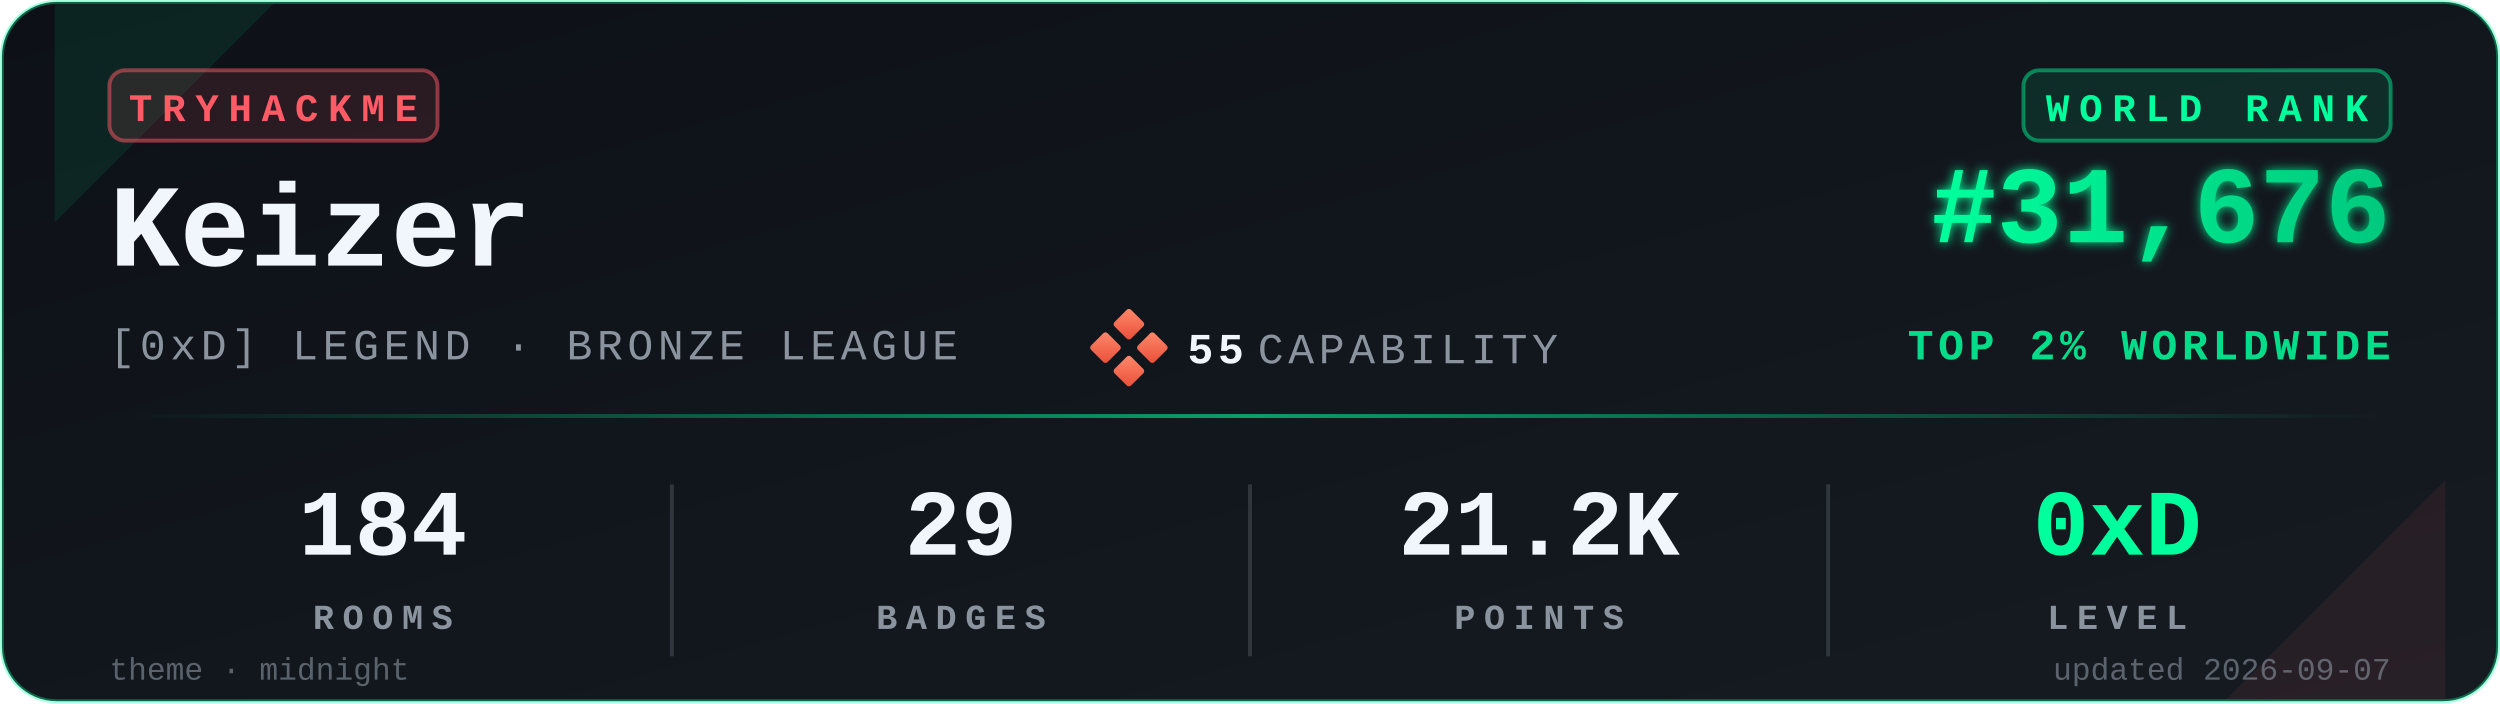
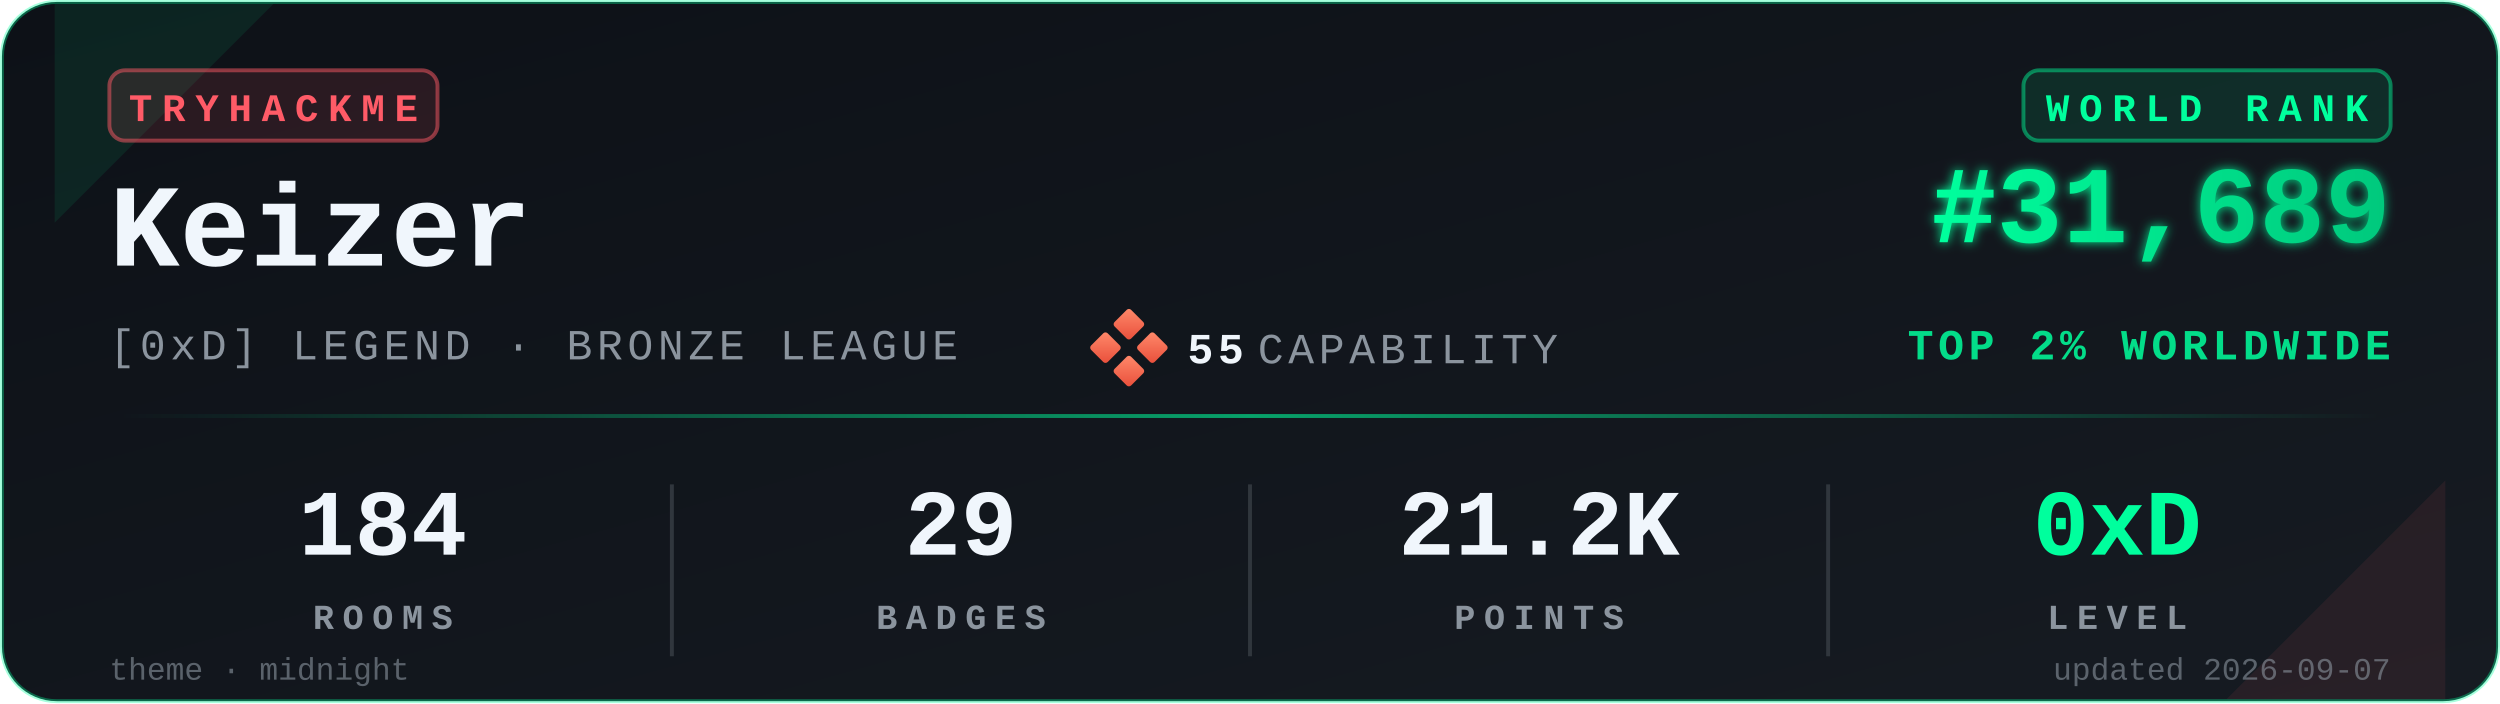
<svg xmlns="http://www.w3.org/2000/svg" viewBox="0 0 640 180" width="640" height="180" role="img" aria-label="TryHackMe stats for Keizer">
  <defs>
    <linearGradient id="bgGrad" x1="0" y1="0" x2="1" y2="1">
      <stop offset="0%" stop-color="#0d1117" />
      <stop offset="100%" stop-color="#161b22" />
    </linearGradient>
    <linearGradient id="rankGrad" x1="0" y1="0" x2="1" y2="0">
      <stop offset="0%" stop-color="#00FF9D" />
      <stop offset="100%" stop-color="#00C97D" />
    </linearGradient>
    <linearGradient id="accentGrad" x1="0" y1="0" x2="1" y2="0">
      <stop offset="0%" stop-color="#00FF9D" stop-opacity="0" />
      <stop offset="50%" stop-color="#00FF9D" stop-opacity="0.6" />
      <stop offset="100%" stop-color="#00FF9D" stop-opacity="0" />
    </linearGradient>
    <linearGradient id="capGrad" x1="0" y1="0" x2="1" y2="1">
      <stop offset="0%" stop-color="#ff8a6b" />
      <stop offset="100%" stop-color="#e94e3a" />
    </linearGradient>
    <filter id="glow" x="-20%" y="-20%" width="140%" height="140%">
      <feGaussianBlur stdDeviation="1.4" result="b" />
      <feMerge>
        <feMergeNode in="b" />
        <feMergeNode in="SourceGraphic" />
      </feMerge>
    </filter>
  </defs>
  <rect x="0.5" y="0.5" width="639" height="179" rx="14" ry="14" fill="url(#bgGrad)" stroke="#00FF9D" stroke-opacity="0.35" stroke-width="1" />
  <path d="M 14,1 L 70,1 L 14,57 Z" fill="#00FF9D" opacity="0.08" />
  <path d="M 626,179 L 570,179 L 626,123 Z" fill="#FF5B67" opacity="0.08" />
  <g transform="translate(28,18)">
    <rect x="0" y="0" width="84" height="18" rx="4" ry="4" fill="#FF5B67" fill-opacity="0.12" stroke="#FF5B67" stroke-opacity="0.5" />
    <text x="42" y="13" fill="#FF5B67" font-family="ui-monospace,'SF Mono','Menlo','Cascadia Code','Consolas','Liberation Mono',monospace" font-size="10" font-weight="700" letter-spacing="2.5" text-anchor="middle">TRYHACKME</text>
  </g>
  <text x="28" y="68" fill="#f0f6fc" font-family="ui-monospace,'SF Mono','Menlo','Cascadia Code','Consolas','Liberation Mono',monospace" font-size="30" font-weight="700">Keizer</text>
  <text x="28" y="92" fill="#8b949e" font-family="ui-monospace,'SF Mono','Menlo','Cascadia Code','Consolas','Liberation Mono',monospace" font-size="11" font-weight="500" letter-spacing="1.2">[0xD] LEGEND · BRONZE LEAGUE</text>
  <g transform="translate(280,80)">
    <rect x="6" y="0" width="6" height="6" rx="0.8" fill="url(#capGrad)" transform="rotate(45 9 3)" />
    <rect x="0" y="6" width="6" height="6" rx="0.8" fill="url(#capGrad)" transform="rotate(45 3 9)" />
    <rect x="12" y="6" width="6" height="6" rx="0.8" fill="url(#capGrad)" transform="rotate(45 15 9)" />
    <rect x="6" y="12" width="6" height="6" rx="0.8" fill="url(#capGrad)" transform="rotate(45 9 15)" />
    <text x="24" y="13" fill="#f0f6fc" font-family="ui-monospace,'SF Mono','Menlo','Cascadia Code','Consolas','Liberation Mono',monospace" font-size="11" font-weight="700" letter-spacing="1.2">55</text>
    <text x="42" y="13" fill="#8b949e" font-family="ui-monospace,'SF Mono','Menlo','Cascadia Code','Consolas','Liberation Mono',monospace" font-size="11" font-weight="500" letter-spacing="1.2">CAPABILITY</text>
  </g>
  <g transform="translate(612,18)">
    <rect x="-94" y="0" width="94" height="18" rx="4" ry="4" fill="#00FF9D" fill-opacity="0.10" stroke="#00FF9D" stroke-opacity="0.45" />
    <text x="-47" y="13" fill="#00FF9D" font-family="ui-monospace,'SF Mono','Menlo','Cascadia Code','Consolas','Liberation Mono',monospace" font-size="10" font-weight="700" letter-spacing="2.5" text-anchor="middle">WORLD RANK</text>
  </g>
-   <text x="612" y="62" fill="url(#rankGrad)" font-family="ui-monospace,'SF Mono','Menlo','Cascadia Code','Consolas','Liberation Mono',monospace" font-size="28" font-weight="700" text-anchor="end" filter="url(#glow)">#31,676</text>
+   <text x="612" y="62" fill="url(#rankGrad)" font-family="ui-monospace,'SF Mono','Menlo','Cascadia Code','Consolas','Liberation Mono',monospace" font-size="28" font-weight="700" text-anchor="end" filter="url(#glow)">#31,689</text>
  <text x="612" y="92" fill="#00FF9D" fill-opacity="0.85" font-family="ui-monospace,'SF Mono','Menlo','Cascadia Code','Consolas','Liberation Mono',monospace" font-size="11" font-weight="600" letter-spacing="1.2" text-anchor="end">TOP 2% WORLDWIDE</text>
  <rect x="28" y="106" width="584" height="1" fill="url(#accentGrad)" />
  <g font-family="ui-monospace,'SF Mono','Menlo','Cascadia Code','Consolas','Liberation Mono',monospace" text-anchor="middle">
    <text x="98" y="142" fill="#f0f6fc" font-size="24" font-weight="700">184</text>
    <text x="98" y="161" fill="#8b949e" font-size="9" font-weight="600" letter-spacing="2.2">ROOMS</text>
    <text x="246" y="142" fill="#f0f6fc" font-size="24" font-weight="700">29</text>
    <text x="246" y="161" fill="#8b949e" font-size="9" font-weight="600" letter-spacing="2.2">BADGES</text>
    <text x="394" y="142" fill="#f0f6fc" font-size="24" font-weight="700">21.2K</text>
    <text x="394" y="161" fill="#8b949e" font-size="9" font-weight="600" letter-spacing="2.2">POINTS</text>
    <text x="542" y="142" fill="#00FF9D" font-size="24" font-weight="700">0xD</text>
    <text x="542" y="161" fill="#8b949e" font-size="9" font-weight="600" letter-spacing="2.2">LEVEL</text>
  </g>
  <line x1="172" y1="124" x2="172" y2="168" stroke="#30363d" stroke-width="1" />
  <line x1="320" y1="124" x2="320" y2="168" stroke="#30363d" stroke-width="1" />
  <line x1="468" y1="124" x2="468" y2="168" stroke="#30363d" stroke-width="1" />
  <text x="28" y="174" fill="#8b949e" fill-opacity="0.6" font-family="ui-monospace,'SF Mono','Menlo','Cascadia Code','Consolas','Liberation Mono',monospace" font-size="8" font-weight="500">theme · midnight</text>
  <text x="612" y="174" fill="#8b949e" fill-opacity="0.6" font-family="ui-monospace,'SF Mono','Menlo','Cascadia Code','Consolas','Liberation Mono',monospace" font-size="8" font-weight="500" text-anchor="end">updated 2026-09-07</text>
</svg>
